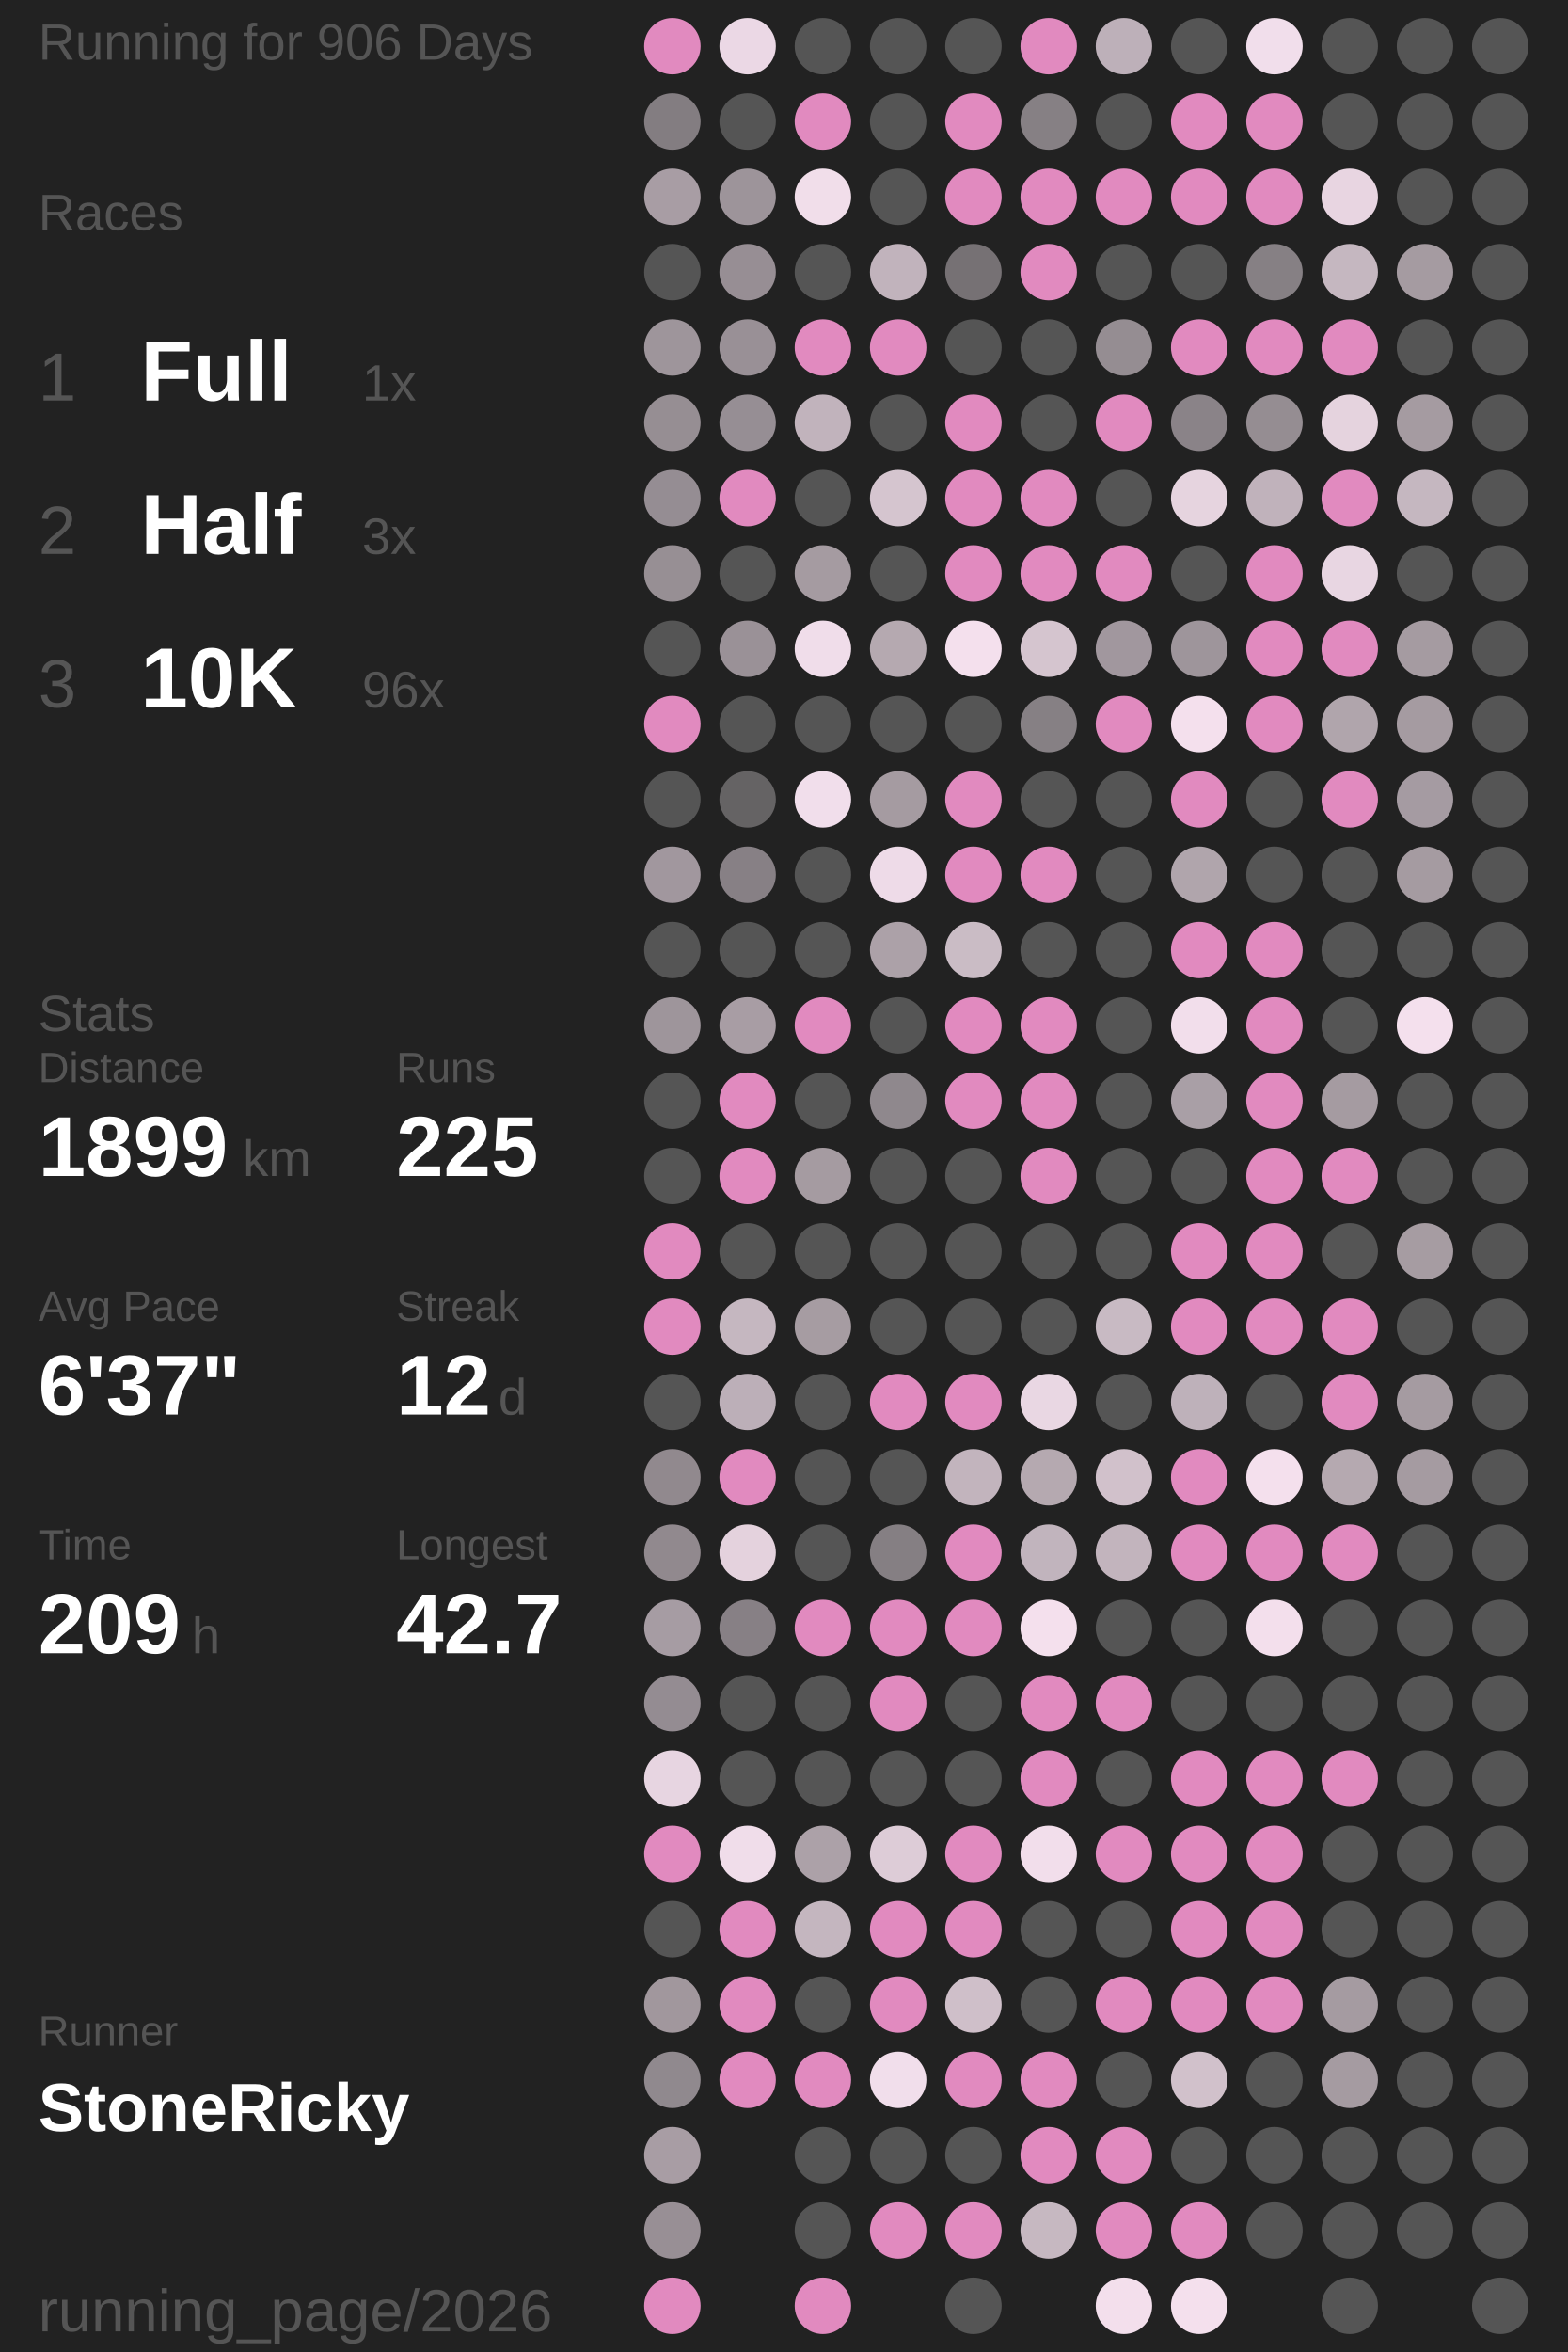
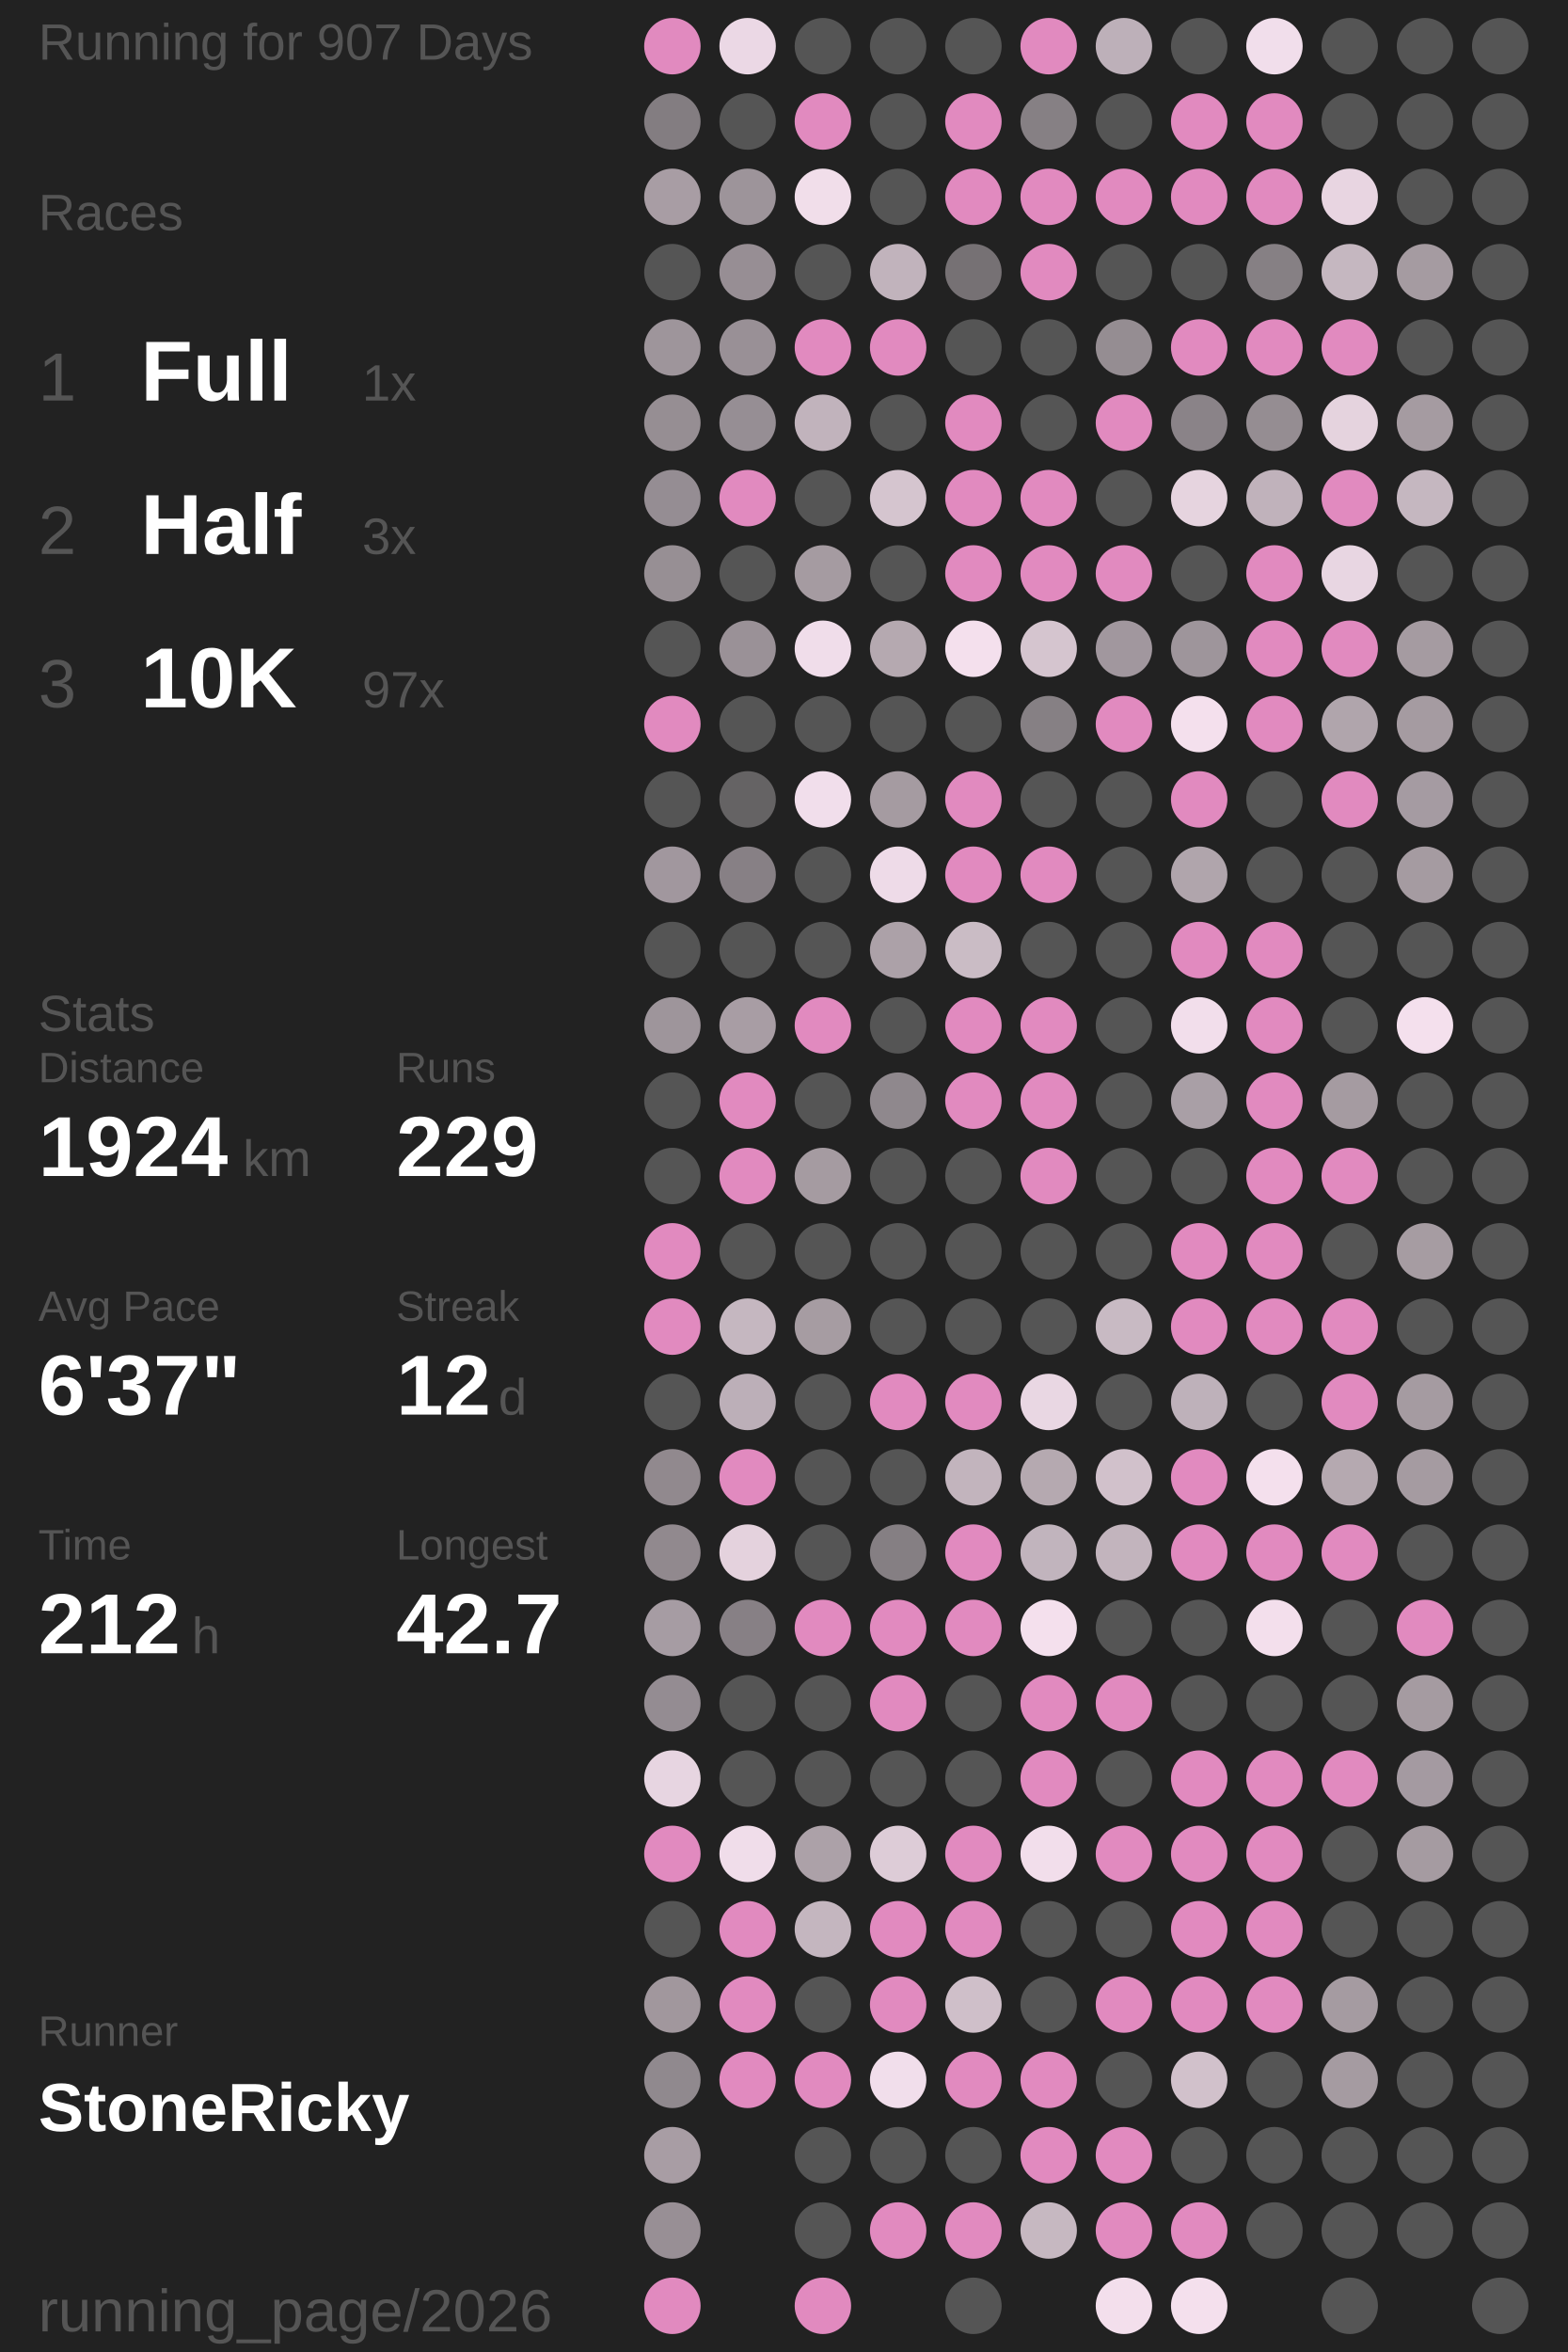
<svg xmlns="http://www.w3.org/2000/svg" baseProfile="full" height="300mm" version="1.1" viewBox="11,12,175,276" width="200mm">
  <defs />
  <rect fill="#222222" height="300" width="200" x="0" y="0" />
-   <text fill="#555555" style="font-size:6px; font-family:Arial;" x="11" y="19">Running for 906 Days</text>
+   <text fill="#555555" style="font-size:6px; font-family:Arial;" x="11" y="19">Running for 907 Days</text>
  <text fill="#555555" style="font-size:6px; font-family:Arial;" x="11" y="39">Races</text>
  <text fill="#555555" style="font-size:8px; font-family:Arial;" x="11" y="59">1</text>
  <text fill="#FFFFFF" style="font-size:10px; font-family:Arial; font-weight:bold;" x="23" y="59">Full</text>
  <text fill="#555555" style="font-size:6px; font-family:Arial;" x="49" y="59">1x</text>
  <text fill="#555555" style="font-size:8px; font-family:Arial;" x="11" y="77">2</text>
  <text fill="#FFFFFF" style="font-size:10px; font-family:Arial; font-weight:bold;" x="23" y="77">Half</text>
  <text fill="#555555" style="font-size:6px; font-family:Arial;" x="49" y="77">3x</text>
  <text fill="#555555" style="font-size:8px; font-family:Arial;" x="11" y="95">3</text>
  <text fill="#FFFFFF" style="font-size:10px; font-family:Arial; font-weight:bold;" x="23" y="95">10K</text>
-   <text fill="#555555" style="font-size:6px; font-family:Arial;" x="49" y="95">96x</text>
+   <text fill="#555555" style="font-size:6px; font-family:Arial;" x="49" y="95">97x</text>
  <text fill="#555555" style="font-size:6px; font-family:Arial;" x="11" y="133">Stats</text>
  <text fill="#555555" style="font-size:5px; font-family:Arial;" x="11" y="139">Distance</text>
-   <text fill="#FFFFFF" style="font-size:10px; font-family:Arial; font-weight:bold;" x="11" y="150">1899</text>
+   <text fill="#FFFFFF" style="font-size:10px; font-family:Arial; font-weight:bold;" x="11" y="150">1924</text>
  <text fill="#555555" style="font-size:6px; font-family:Arial;" x="35" y="150">km</text>
  <text fill="#555555" style="font-size:5px; font-family:Arial;" x="53" y="139">Runs</text>
-   <text fill="#FFFFFF" style="font-size:10px; font-family:Arial; font-weight:bold;" x="53" y="150">225</text>
+   <text fill="#FFFFFF" style="font-size:10px; font-family:Arial; font-weight:bold;" x="53" y="150">229</text>
  <text fill="#555555" style="font-size:5px; font-family:Arial;" x="11" y="167">Avg Pace</text>
  <text fill="#FFFFFF" style="font-size:10px; font-family:Arial; font-weight:bold;" x="11" y="178">6'37"</text>
  <text fill="#555555" style="font-size:5px; font-family:Arial;" x="53" y="167">Streak</text>
  <text fill="#FFFFFF" style="font-size:10px; font-family:Arial; font-weight:bold;" x="53" y="178">12</text>
  <text fill="#555555" style="font-size:6px; font-family:Arial;" x="65" y="178">d</text>
  <text fill="#555555" style="font-size:5px; font-family:Arial;" x="11" y="195">Time</text>
-   <text fill="#FFFFFF" style="font-size:10px; font-family:Arial; font-weight:bold;" x="11" y="206">209</text>
+   <text fill="#FFFFFF" style="font-size:10px; font-family:Arial; font-weight:bold;" x="11" y="206">212</text>
  <text fill="#555555" style="font-size:6px; font-family:Arial;" x="29" y="206">h</text>
  <text fill="#555555" style="font-size:5px; font-family:Arial;" x="53" y="195">Longest</text>
  <text fill="#FFFFFF" style="font-size:10px; font-family:Arial; font-weight:bold;" x="53" y="206">42.7</text>
  <text fill="#555555" style="font-size:5px; font-family:Arial;" x="11" y="252.065">Runner</text>
  <text fill="#FFFFFF" style="font-size:8px; font-family:Arial; font-weight:bold;" x="11" y="262.065">StoneRicky</text>
  <text fill="#555555" style="font-size:7px; font-family:Arial;" x="11" y="285.581">running_page/2026</text>
  <circle cx="85.417" cy="17.419" fill="#E18ABF" r="3.312" />
  <circle cx="85.417" cy="26.258" fill="#837d81" r="3.312" />
  <circle cx="85.417" cy="35.097" fill="#a89da4" r="3.312" />
  <circle cx="85.417" cy="43.935" fill="#555555" r="3.312" />
  <circle cx="85.417" cy="52.774" fill="#9e959b" r="3.312" />
  <circle cx="85.417" cy="61.613" fill="#968e93" r="3.312" />
  <circle cx="85.417" cy="70.452" fill="#958d93" r="3.312" />
  <circle cx="85.417" cy="79.29" fill="#978f94" r="3.312" />
  <circle cx="85.417" cy="88.129" fill="#555555" r="3.312" />
  <circle cx="85.417" cy="96.968" fill="#E18ABF" r="3.312" />
  <circle cx="85.417" cy="105.806" fill="#555555" r="3.312" />
  <circle cx="85.417" cy="114.645" fill="#a1979e" r="3.312" />
  <circle cx="85.417" cy="123.484" fill="#555555" r="3.312" />
  <circle cx="85.417" cy="132.323" fill="#9e959b" r="3.312" />
  <circle cx="85.417" cy="141.161" fill="#555555" r="3.312" />
  <circle cx="85.417" cy="150" fill="#555555" r="3.312" />
  <circle cx="85.417" cy="158.839" fill="#E18ABF" r="3.312" />
  <circle cx="85.417" cy="167.677" fill="#E18ABF" r="3.312" />
  <circle cx="85.417" cy="176.516" fill="#555555" r="3.312" />
  <circle cx="85.417" cy="185.355" fill="#91898e" r="3.312" />
  <circle cx="85.417" cy="194.194" fill="#91898e" r="3.312" />
  <circle cx="85.417" cy="203.032" fill="#a69ca3" r="3.312" />
  <circle cx="85.417" cy="211.871" fill="#948c92" r="3.312" />
  <circle cx="85.417" cy="220.71" fill="#e7d5e1" r="3.312" />
  <circle cx="85.417" cy="229.548" fill="#E18ABF" r="3.312" />
  <circle cx="85.417" cy="238.387" fill="#555555" r="3.312" />
  <circle cx="85.417" cy="247.226" fill="#a1979d" r="3.312" />
  <circle cx="85.417" cy="256.065" fill="#90898e" r="3.312" />
  <circle cx="85.417" cy="264.903" fill="#a89da4" r="3.312" />
  <circle cx="85.417" cy="273.742" fill="#988f95" r="3.312" />
  <circle cx="85.417" cy="282.581" fill="#E18ABF" r="3.312" />
  <circle cx="94.25" cy="17.419" fill="#ebd8e5" r="3.312" />
  <circle cx="94.25" cy="26.258" fill="#555555" r="3.312" />
  <circle cx="94.25" cy="35.097" fill="#9d949a" r="3.312" />
  <circle cx="94.25" cy="43.935" fill="#978e94" r="3.312" />
  <circle cx="94.25" cy="52.774" fill="#999096" r="3.312" />
  <circle cx="94.25" cy="61.613" fill="#968e94" r="3.312" />
  <circle cx="94.25" cy="70.452" fill="#E18ABF" r="3.312" />
  <circle cx="94.25" cy="79.29" fill="#555555" r="3.312" />
  <circle cx="94.25" cy="88.129" fill="#9a9197" r="3.312" />
  <circle cx="94.25" cy="96.968" fill="#555555" r="3.312" />
  <circle cx="94.25" cy="105.806" fill="#656364" r="3.312" />
  <circle cx="94.25" cy="114.645" fill="#878085" r="3.312" />
  <circle cx="94.25" cy="123.484" fill="#555555" r="3.312" />
  <circle cx="94.25" cy="132.323" fill="#a89da4" r="3.312" />
  <circle cx="94.25" cy="141.161" fill="#E18ABF" r="3.312" />
  <circle cx="94.25" cy="150" fill="#E18ABF" r="3.312" />
  <circle cx="94.25" cy="158.839" fill="#555555" r="3.312" />
  <circle cx="94.25" cy="167.677" fill="#c5b7c0" r="3.312" />
  <circle cx="94.25" cy="176.516" fill="#bcafb8" r="3.312" />
  <circle cx="94.25" cy="185.355" fill="#E18ABF" r="3.312" />
  <circle cx="94.25" cy="194.194" fill="#e4d2dd" r="3.312" />
  <circle cx="94.25" cy="203.032" fill="#878085" r="3.312" />
  <circle cx="94.25" cy="211.871" fill="#555555" r="3.312" />
  <circle cx="94.25" cy="220.71" fill="#555555" r="3.312" />
  <circle cx="94.25" cy="229.548" fill="#f0ddea" r="3.312" />
  <circle cx="94.25" cy="238.387" fill="#E18ABF" r="3.312" />
  <circle cx="94.25" cy="247.226" fill="#E18ABF" r="3.312" />
  <circle cx="94.25" cy="256.065" fill="#E18ABF" r="3.312" />
  <circle cx="103.083" cy="17.419" fill="#555555" r="3.312" />
  <circle cx="103.083" cy="26.258" fill="#E18ABF" r="3.312" />
  <circle cx="103.083" cy="35.097" fill="#f1deea" r="3.312" />
  <circle cx="103.083" cy="43.935" fill="#555555" r="3.312" />
  <circle cx="103.083" cy="52.774" fill="#E18ABF" r="3.312" />
  <circle cx="103.083" cy="61.613" fill="#c1b3bc" r="3.312" />
  <circle cx="103.083" cy="70.452" fill="#555555" r="3.312" />
  <circle cx="103.083" cy="79.29" fill="#a59ba1" r="3.312" />
  <circle cx="103.083" cy="88.129" fill="#f0ddea" r="3.312" />
  <circle cx="103.083" cy="96.968" fill="#555555" r="3.312" />
  <circle cx="103.083" cy="105.806" fill="#f1deeb" r="3.312" />
  <circle cx="103.083" cy="114.645" fill="#555555" r="3.312" />
  <circle cx="103.083" cy="123.484" fill="#555555" r="3.312" />
  <circle cx="103.083" cy="132.323" fill="#E18ABF" r="3.312" />
  <circle cx="103.083" cy="141.161" fill="#555555" r="3.312" />
  <circle cx="103.083" cy="150" fill="#a59ba1" r="3.312" />
  <circle cx="103.083" cy="158.839" fill="#555555" r="3.312" />
  <circle cx="103.083" cy="167.677" fill="#a69ca2" r="3.312" />
  <circle cx="103.083" cy="176.516" fill="#555555" r="3.312" />
  <circle cx="103.083" cy="185.355" fill="#555555" r="3.312" />
  <circle cx="103.083" cy="194.194" fill="#555555" r="3.312" />
  <circle cx="103.083" cy="203.032" fill="#E18ABF" r="3.312" />
  <circle cx="103.083" cy="211.871" fill="#555555" r="3.312" />
  <circle cx="103.083" cy="220.71" fill="#555555" r="3.312" />
  <circle cx="103.083" cy="229.548" fill="#aca1a8" r="3.312" />
  <circle cx="103.083" cy="238.387" fill="#c4b6bf" r="3.312" />
  <circle cx="103.083" cy="247.226" fill="#555555" r="3.312" />
  <circle cx="103.083" cy="256.065" fill="#E18ABF" r="3.312" />
  <circle cx="103.083" cy="264.903" fill="#555555" r="3.312" />
  <circle cx="103.083" cy="273.742" fill="#555555" r="3.312" />
  <circle cx="103.083" cy="282.581" fill="#E18ABF" r="3.312" />
  <circle cx="111.917" cy="17.419" fill="#555555" r="3.312" />
  <circle cx="111.917" cy="26.258" fill="#555555" r="3.312" />
  <circle cx="111.917" cy="35.097" fill="#555555" r="3.312" />
  <circle cx="111.917" cy="43.935" fill="#c1b3bc" r="3.312" />
  <circle cx="111.917" cy="52.774" fill="#E18ABF" r="3.312" />
  <circle cx="111.917" cy="61.613" fill="#555555" r="3.312" />
  <circle cx="111.917" cy="70.452" fill="#d5c5cf" r="3.312" />
  <circle cx="111.917" cy="79.29" fill="#555555" r="3.312" />
  <circle cx="111.917" cy="88.129" fill="#b5a9b0" r="3.312" />
  <circle cx="111.917" cy="96.968" fill="#555555" r="3.312" />
  <circle cx="111.917" cy="105.806" fill="#a59ba1" r="3.312" />
  <circle cx="111.917" cy="114.645" fill="#eedbe8" r="3.312" />
  <circle cx="111.917" cy="123.484" fill="#aca1a8" r="3.312" />
  <circle cx="111.917" cy="132.323" fill="#555555" r="3.312" />
  <circle cx="111.917" cy="141.161" fill="#8f888d" r="3.312" />
  <circle cx="111.917" cy="150" fill="#555555" r="3.312" />
  <circle cx="111.917" cy="158.839" fill="#555555" r="3.312" />
  <circle cx="111.917" cy="167.677" fill="#555555" r="3.312" />
  <circle cx="111.917" cy="176.516" fill="#E18ABF" r="3.312" />
  <circle cx="111.917" cy="185.355" fill="#555555" r="3.312" />
  <circle cx="111.917" cy="194.194" fill="#857f83" r="3.312" />
  <circle cx="111.917" cy="203.032" fill="#E18ABF" r="3.312" />
  <circle cx="111.917" cy="211.871" fill="#E18ABF" r="3.312" />
  <circle cx="111.917" cy="220.71" fill="#555555" r="3.312" />
  <circle cx="111.917" cy="229.548" fill="#ddccd7" r="3.312" />
  <circle cx="111.917" cy="238.387" fill="#E18ABF" r="3.312" />
  <circle cx="111.917" cy="247.226" fill="#E18ABF" r="3.312" />
  <circle cx="111.917" cy="256.065" fill="#f1deeb" r="3.312" />
  <circle cx="111.917" cy="264.903" fill="#555555" r="3.312" />
  <circle cx="111.917" cy="273.742" fill="#E18ABF" r="3.312" />
  <circle cx="120.75" cy="17.419" fill="#555555" r="3.312" />
  <circle cx="120.75" cy="26.258" fill="#E18ABF" r="3.312" />
  <circle cx="120.75" cy="35.097" fill="#E18ABF" r="3.312" />
  <circle cx="120.75" cy="43.935" fill="#767174" r="3.312" />
  <circle cx="120.75" cy="52.774" fill="#555555" r="3.312" />
  <circle cx="120.75" cy="61.613" fill="#E18ABF" r="3.312" />
  <circle cx="120.75" cy="70.452" fill="#E18ABF" r="3.312" />
  <circle cx="120.75" cy="79.29" fill="#E18ABF" r="3.312" />
  <circle cx="120.75" cy="88.129" fill="#f4e0ed" r="3.312" />
  <circle cx="120.75" cy="96.968" fill="#555555" r="3.312" />
  <circle cx="120.75" cy="105.806" fill="#E18ABF" r="3.312" />
  <circle cx="120.75" cy="114.645" fill="#E18ABF" r="3.312" />
  <circle cx="120.75" cy="123.484" fill="#cabcc5" r="3.312" />
  <circle cx="120.75" cy="132.323" fill="#E18ABF" r="3.312" />
  <circle cx="120.75" cy="141.161" fill="#E18ABF" r="3.312" />
  <circle cx="120.75" cy="150" fill="#555555" r="3.312" />
  <circle cx="120.75" cy="158.839" fill="#555555" r="3.312" />
  <circle cx="120.75" cy="167.677" fill="#555555" r="3.312" />
  <circle cx="120.75" cy="176.516" fill="#E18ABF" r="3.312" />
  <circle cx="120.75" cy="185.355" fill="#c2b4bd" r="3.312" />
  <circle cx="120.75" cy="194.194" fill="#E18ABF" r="3.312" />
  <circle cx="120.75" cy="203.032" fill="#E18ABF" r="3.312" />
  <circle cx="120.75" cy="211.871" fill="#555555" r="3.312" />
  <circle cx="120.75" cy="220.71" fill="#555555" r="3.312" />
  <circle cx="120.75" cy="229.548" fill="#E18ABF" r="3.312" />
  <circle cx="120.75" cy="238.387" fill="#E18ABF" r="3.312" />
  <circle cx="120.75" cy="247.226" fill="#cfbfc9" r="3.312" />
  <circle cx="120.75" cy="256.065" fill="#E18ABF" r="3.312" />
  <circle cx="120.75" cy="264.903" fill="#555555" r="3.312" />
  <circle cx="120.75" cy="273.742" fill="#E18ABF" r="3.312" />
  <circle cx="120.75" cy="282.581" fill="#555555" r="3.312" />
  <circle cx="129.583" cy="17.419" fill="#E18ABF" r="3.312" />
  <circle cx="129.583" cy="26.258" fill="#868084" r="3.312" />
  <circle cx="129.583" cy="35.097" fill="#E18ABF" r="3.312" />
  <circle cx="129.583" cy="43.935" fill="#E18ABF" r="3.312" />
  <circle cx="129.583" cy="52.774" fill="#555555" r="3.312" />
  <circle cx="129.583" cy="61.613" fill="#555555" r="3.312" />
  <circle cx="129.583" cy="70.452" fill="#E18ABF" r="3.312" />
  <circle cx="129.583" cy="79.29" fill="#E18ABF" r="3.312" />
  <circle cx="129.583" cy="88.129" fill="#d5c5cf" r="3.312" />
  <circle cx="129.583" cy="96.968" fill="#868084" r="3.312" />
  <circle cx="129.583" cy="105.806" fill="#555555" r="3.312" />
  <circle cx="129.583" cy="114.645" fill="#E18ABF" r="3.312" />
  <circle cx="129.583" cy="123.484" fill="#555555" r="3.312" />
  <circle cx="129.583" cy="132.323" fill="#E18ABF" r="3.312" />
  <circle cx="129.583" cy="141.161" fill="#E18ABF" r="3.312" />
  <circle cx="129.583" cy="150" fill="#E18ABF" r="3.312" />
  <circle cx="129.583" cy="158.839" fill="#555555" r="3.312" />
  <circle cx="129.583" cy="167.677" fill="#555555" r="3.312" />
  <circle cx="129.583" cy="176.516" fill="#e9d7e3" r="3.312" />
  <circle cx="129.583" cy="185.355" fill="#b5a9b0" r="3.312" />
  <circle cx="129.583" cy="194.194" fill="#c1b4bd" r="3.312" />
  <circle cx="129.583" cy="203.032" fill="#f4e0ed" r="3.312" />
  <circle cx="129.583" cy="211.871" fill="#E18ABF" r="3.312" />
  <circle cx="129.583" cy="220.71" fill="#E18ABF" r="3.312" />
  <circle cx="129.583" cy="229.548" fill="#f2deeb" r="3.312" />
  <circle cx="129.583" cy="238.387" fill="#555555" r="3.312" />
  <circle cx="129.583" cy="247.226" fill="#555555" r="3.312" />
  <circle cx="129.583" cy="256.065" fill="#E18ABF" r="3.312" />
  <circle cx="129.583" cy="264.903" fill="#E18ABF" r="3.312" />
  <circle cx="129.583" cy="273.742" fill="#c6b8c1" r="3.312" />
  <circle cx="138.417" cy="17.419" fill="#bdb0b9" r="3.312" />
  <circle cx="138.417" cy="26.258" fill="#555555" r="3.312" />
  <circle cx="138.417" cy="35.097" fill="#E18ABF" r="3.312" />
  <circle cx="138.417" cy="43.935" fill="#555555" r="3.312" />
  <circle cx="138.417" cy="52.774" fill="#958d92" r="3.312" />
  <circle cx="138.417" cy="61.613" fill="#E18ABF" r="3.312" />
  <circle cx="138.417" cy="70.452" fill="#555555" r="3.312" />
  <circle cx="138.417" cy="79.29" fill="#E18ABF" r="3.312" />
  <circle cx="138.417" cy="88.129" fill="#a1979e" r="3.312" />
  <circle cx="138.417" cy="96.968" fill="#E18ABF" r="3.312" />
  <circle cx="138.417" cy="105.806" fill="#555555" r="3.312" />
  <circle cx="138.417" cy="114.645" fill="#555555" r="3.312" />
  <circle cx="138.417" cy="123.484" fill="#555555" r="3.312" />
  <circle cx="138.417" cy="132.323" fill="#555555" r="3.312" />
  <circle cx="138.417" cy="141.161" fill="#555555" r="3.312" />
  <circle cx="138.417" cy="150" fill="#555555" r="3.312" />
  <circle cx="138.417" cy="158.839" fill="#555555" r="3.312" />
  <circle cx="138.417" cy="167.677" fill="#c8bac3" r="3.312" />
  <circle cx="138.417" cy="176.516" fill="#555555" r="3.312" />
  <circle cx="138.417" cy="185.355" fill="#d1c1cb" r="3.312" />
  <circle cx="138.417" cy="194.194" fill="#c2b4bd" r="3.312" />
  <circle cx="138.417" cy="203.032" fill="#555555" r="3.312" />
  <circle cx="138.417" cy="211.871" fill="#E18ABF" r="3.312" />
  <circle cx="138.417" cy="220.71" fill="#555555" r="3.312" />
  <circle cx="138.417" cy="229.548" fill="#E18ABF" r="3.312" />
  <circle cx="138.417" cy="238.387" fill="#555555" r="3.312" />
  <circle cx="138.417" cy="247.226" fill="#E18ABF" r="3.312" />
  <circle cx="138.417" cy="256.065" fill="#555555" r="3.312" />
  <circle cx="138.417" cy="264.903" fill="#E18ABF" r="3.312" />
  <circle cx="138.417" cy="273.742" fill="#E18ABF" r="3.312" />
  <circle cx="138.417" cy="282.581" fill="#f3dfec" r="3.312" />
  <circle cx="147.25" cy="17.419" fill="#555555" r="3.312" />
  <circle cx="147.25" cy="26.258" fill="#E18ABF" r="3.312" />
  <circle cx="147.25" cy="35.097" fill="#E18ABF" r="3.312" />
  <circle cx="147.25" cy="43.935" fill="#555555" r="3.312" />
  <circle cx="147.25" cy="52.774" fill="#E18ABF" r="3.312" />
  <circle cx="147.25" cy="61.613" fill="#8a8388" r="3.312" />
  <circle cx="147.25" cy="70.452" fill="#e6d4df" r="3.312" />
  <circle cx="147.25" cy="79.29" fill="#555555" r="3.312" />
  <circle cx="147.25" cy="88.129" fill="#9e959b" r="3.312" />
  <circle cx="147.25" cy="96.968" fill="#f4e0ed" r="3.312" />
  <circle cx="147.25" cy="105.806" fill="#E18ABF" r="3.312" />
  <circle cx="147.25" cy="114.645" fill="#b0a5ac" r="3.312" />
  <circle cx="147.25" cy="123.484" fill="#E18ABF" r="3.312" />
  <circle cx="147.25" cy="132.323" fill="#f2deeb" r="3.312" />
  <circle cx="147.25" cy="141.161" fill="#a99fa6" r="3.312" />
  <circle cx="147.25" cy="150" fill="#555555" r="3.312" />
  <circle cx="147.25" cy="158.839" fill="#E18ABF" r="3.312" />
  <circle cx="147.25" cy="167.677" fill="#E18ABF" r="3.312" />
  <circle cx="147.25" cy="176.516" fill="#beb1ba" r="3.312" />
  <circle cx="147.25" cy="185.355" fill="#E18ABF" r="3.312" />
  <circle cx="147.25" cy="194.194" fill="#E18ABF" r="3.312" />
  <circle cx="147.25" cy="203.032" fill="#555555" r="3.312" />
  <circle cx="147.25" cy="211.871" fill="#555555" r="3.312" />
  <circle cx="147.25" cy="220.71" fill="#E18ABF" r="3.312" />
  <circle cx="147.25" cy="229.548" fill="#E18ABF" r="3.312" />
  <circle cx="147.25" cy="238.387" fill="#E18ABF" r="3.312" />
  <circle cx="147.25" cy="247.226" fill="#E18ABF" r="3.312" />
  <circle cx="147.25" cy="256.065" fill="#d1c1cb" r="3.312" />
  <circle cx="147.25" cy="264.903" fill="#555555" r="3.312" />
  <circle cx="147.25" cy="273.742" fill="#E18ABF" r="3.312" />
  <circle cx="147.25" cy="282.581" fill="#f4e0ed" r="3.312" />
  <circle cx="156.083" cy="17.419" fill="#f1deeb" r="3.312" />
  <circle cx="156.083" cy="26.258" fill="#E18ABF" r="3.312" />
  <circle cx="156.083" cy="35.097" fill="#E18ABF" r="3.312" />
  <circle cx="156.083" cy="43.935" fill="#868084" r="3.312" />
  <circle cx="156.083" cy="52.774" fill="#E18ABF" r="3.312" />
  <circle cx="156.083" cy="61.613" fill="#958d92" r="3.312" />
  <circle cx="156.083" cy="70.452" fill="#c0b2bb" r="3.312" />
  <circle cx="156.083" cy="79.29" fill="#E18ABF" r="3.312" />
  <circle cx="156.083" cy="88.129" fill="#E18ABF" r="3.312" />
  <circle cx="156.083" cy="96.968" fill="#E18ABF" r="3.312" />
  <circle cx="156.083" cy="105.806" fill="#555555" r="3.312" />
  <circle cx="156.083" cy="114.645" fill="#555555" r="3.312" />
  <circle cx="156.083" cy="123.484" fill="#E18ABF" r="3.312" />
  <circle cx="156.083" cy="132.323" fill="#E18ABF" r="3.312" />
  <circle cx="156.083" cy="141.161" fill="#E18ABF" r="3.312" />
  <circle cx="156.083" cy="150" fill="#E18ABF" r="3.312" />
  <circle cx="156.083" cy="158.839" fill="#E18ABF" r="3.312" />
  <circle cx="156.083" cy="167.677" fill="#E18ABF" r="3.312" />
  <circle cx="156.083" cy="176.516" fill="#555555" r="3.312" />
  <circle cx="156.083" cy="185.355" fill="#f4e0ed" r="3.312" />
  <circle cx="156.083" cy="194.194" fill="#E18ABF" r="3.312" />
  <circle cx="156.083" cy="203.032" fill="#f3dfec" r="3.312" />
  <circle cx="156.083" cy="211.871" fill="#555555" r="3.312" />
  <circle cx="156.083" cy="220.71" fill="#E18ABF" r="3.312" />
  <circle cx="156.083" cy="229.548" fill="#E18ABF" r="3.312" />
  <circle cx="156.083" cy="238.387" fill="#E18ABF" r="3.312" />
  <circle cx="156.083" cy="247.226" fill="#E18ABF" r="3.312" />
  <circle cx="156.083" cy="256.065" fill="#555555" r="3.312" />
  <circle cx="156.083" cy="264.903" fill="#555555" r="3.312" />
  <circle cx="156.083" cy="273.742" fill="#555555" r="3.312" />
  <circle cx="164.917" cy="17.419" fill="#555555" r="3.312" />
  <circle cx="164.917" cy="26.258" fill="#555555" r="3.312" />
  <circle cx="164.917" cy="35.097" fill="#e8d5e1" r="3.312" />
  <circle cx="164.917" cy="43.935" fill="#c5b7c0" r="3.312" />
  <circle cx="164.917" cy="52.774" fill="#E18ABF" r="3.312" />
  <circle cx="164.917" cy="61.613" fill="#e5d3de" r="3.312" />
  <circle cx="164.917" cy="70.452" fill="#E18ABF" r="3.312" />
  <circle cx="164.917" cy="79.29" fill="#e8d6e2" r="3.312" />
  <circle cx="164.917" cy="88.129" fill="#E18ABF" r="3.312" />
  <circle cx="164.917" cy="96.968" fill="#b0a5ac" r="3.312" />
  <circle cx="164.917" cy="105.806" fill="#E18ABF" r="3.312" />
  <circle cx="164.917" cy="114.645" fill="#555555" r="3.312" />
  <circle cx="164.917" cy="123.484" fill="#555555" r="3.312" />
  <circle cx="164.917" cy="132.323" fill="#555555" r="3.312" />
  <circle cx="164.917" cy="141.161" fill="#a59ba1" r="3.312" />
  <circle cx="164.917" cy="150" fill="#E18ABF" r="3.312" />
  <circle cx="164.917" cy="158.839" fill="#555555" r="3.312" />
  <circle cx="164.917" cy="167.677" fill="#E18ABF" r="3.312" />
  <circle cx="164.917" cy="176.516" fill="#E18ABF" r="3.312" />
  <circle cx="164.917" cy="185.355" fill="#b5a9b0" r="3.312" />
  <circle cx="164.917" cy="194.194" fill="#E18ABF" r="3.312" />
  <circle cx="164.917" cy="203.032" fill="#555555" r="3.312" />
  <circle cx="164.917" cy="211.871" fill="#555555" r="3.312" />
  <circle cx="164.917" cy="220.71" fill="#E18ABF" r="3.312" />
  <circle cx="164.917" cy="229.548" fill="#555555" r="3.312" />
  <circle cx="164.917" cy="238.387" fill="#555555" r="3.312" />
  <circle cx="164.917" cy="247.226" fill="#a59ba1" r="3.312" />
  <circle cx="164.917" cy="256.065" fill="#a59ba1" r="3.312" />
  <circle cx="164.917" cy="264.903" fill="#555555" r="3.312" />
  <circle cx="164.917" cy="273.742" fill="#555555" r="3.312" />
  <circle cx="164.917" cy="282.581" fill="#555555" r="3.312" />
  <circle cx="173.75" cy="17.419" fill="#555555" r="3.312" />
  <circle cx="173.75" cy="26.258" fill="#555555" r="3.312" />
  <circle cx="173.75" cy="35.097" fill="#555555" r="3.312" />
  <circle cx="173.75" cy="43.935" fill="#a59ba1" r="3.312" />
  <circle cx="173.75" cy="52.774" fill="#555555" r="3.312" />
  <circle cx="173.75" cy="61.613" fill="#a59ba1" r="3.312" />
  <circle cx="173.75" cy="70.452" fill="#c5b7c0" r="3.312" />
  <circle cx="173.75" cy="79.29" fill="#555555" r="3.312" />
  <circle cx="173.75" cy="88.129" fill="#a59ba1" r="3.312" />
  <circle cx="173.75" cy="96.968" fill="#a59ba1" r="3.312" />
  <circle cx="173.75" cy="105.806" fill="#a59ba2" r="3.312" />
  <circle cx="173.75" cy="114.645" fill="#a59ba1" r="3.312" />
  <circle cx="173.75" cy="123.484" fill="#555555" r="3.312" />
  <circle cx="173.75" cy="132.323" fill="#f4e0ed" r="3.312" />
  <circle cx="173.75" cy="141.161" fill="#555555" r="3.312" />
  <circle cx="173.75" cy="150" fill="#555555" r="3.312" />
  <circle cx="173.75" cy="158.839" fill="#a69ca2" r="3.312" />
  <circle cx="173.75" cy="167.677" fill="#555555" r="3.312" />
  <circle cx="173.75" cy="176.516" fill="#a59ba1" r="3.312" />
  <circle cx="173.75" cy="185.355" fill="#a59ba1" r="3.312" />
  <circle cx="173.75" cy="194.194" fill="#555555" r="3.312" />
-   <circle cx="173.75" cy="203.032" fill="#555555" r="3.312" />
-   <circle cx="173.75" cy="211.871" fill="#555555" r="3.312" />
-   <circle cx="173.75" cy="220.71" fill="#555555" r="3.312" />
-   <circle cx="173.75" cy="229.548" fill="#555555" r="3.312" />
+   <circle cx="173.75" cy="203.032" fill="#E18ABF" r="3.312" />
+   <circle cx="173.75" cy="211.871" fill="#a59ba1" r="3.312" />
+   <circle cx="173.75" cy="220.71" fill="#a49aa1" r="3.312" />
+   <circle cx="173.75" cy="229.548" fill="#a59ba1" r="3.312" />
  <circle cx="173.75" cy="238.387" fill="#555555" r="3.312" />
  <circle cx="173.75" cy="247.226" fill="#555555" r="3.312" />
  <circle cx="173.75" cy="256.065" fill="#555555" r="3.312" />
  <circle cx="173.75" cy="264.903" fill="#555555" r="3.312" />
  <circle cx="173.75" cy="273.742" fill="#555555" r="3.312" />
  <circle cx="182.583" cy="17.419" fill="#555555" r="3.312" />
  <circle cx="182.583" cy="26.258" fill="#555555" r="3.312" />
  <circle cx="182.583" cy="35.097" fill="#555555" r="3.312" />
  <circle cx="182.583" cy="43.935" fill="#555555" r="3.312" />
  <circle cx="182.583" cy="52.774" fill="#555555" r="3.312" />
  <circle cx="182.583" cy="61.613" fill="#555555" r="3.312" />
  <circle cx="182.583" cy="70.452" fill="#555555" r="3.312" />
  <circle cx="182.583" cy="79.29" fill="#555555" r="3.312" />
  <circle cx="182.583" cy="88.129" fill="#555555" r="3.312" />
  <circle cx="182.583" cy="96.968" fill="#555555" r="3.312" />
  <circle cx="182.583" cy="105.806" fill="#555555" r="3.312" />
  <circle cx="182.583" cy="114.645" fill="#555555" r="3.312" />
  <circle cx="182.583" cy="123.484" fill="#555555" r="3.312" />
  <circle cx="182.583" cy="132.323" fill="#555555" r="3.312" />
  <circle cx="182.583" cy="141.161" fill="#555555" r="3.312" />
  <circle cx="182.583" cy="150" fill="#555555" r="3.312" />
  <circle cx="182.583" cy="158.839" fill="#555555" r="3.312" />
  <circle cx="182.583" cy="167.677" fill="#555555" r="3.312" />
  <circle cx="182.583" cy="176.516" fill="#555555" r="3.312" />
  <circle cx="182.583" cy="185.355" fill="#555555" r="3.312" />
  <circle cx="182.583" cy="194.194" fill="#555555" r="3.312" />
  <circle cx="182.583" cy="203.032" fill="#555555" r="3.312" />
  <circle cx="182.583" cy="211.871" fill="#555555" r="3.312" />
  <circle cx="182.583" cy="220.71" fill="#555555" r="3.312" />
  <circle cx="182.583" cy="229.548" fill="#555555" r="3.312" />
  <circle cx="182.583" cy="238.387" fill="#555555" r="3.312" />
  <circle cx="182.583" cy="247.226" fill="#555555" r="3.312" />
  <circle cx="182.583" cy="256.065" fill="#555555" r="3.312" />
  <circle cx="182.583" cy="264.903" fill="#555555" r="3.312" />
  <circle cx="182.583" cy="273.742" fill="#555555" r="3.312" />
  <circle cx="182.583" cy="282.581" fill="#555555" r="3.312" />
</svg>
